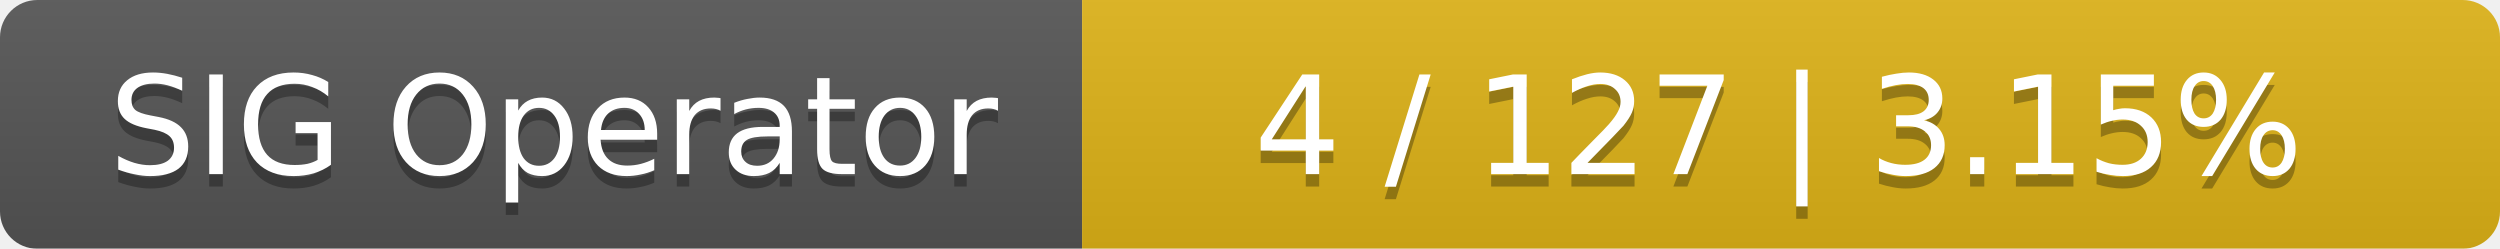
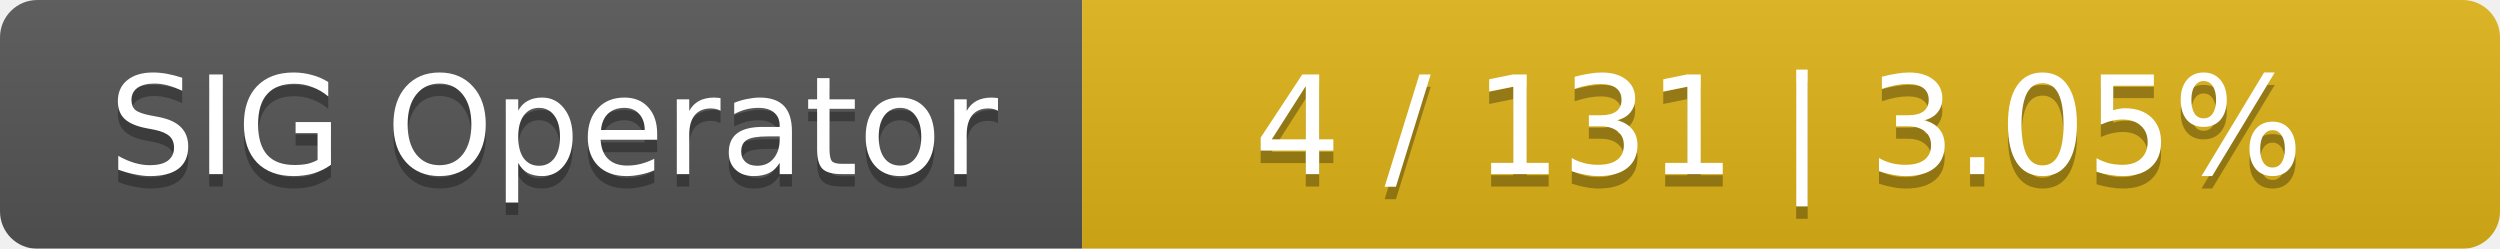
<svg xmlns="http://www.w3.org/2000/svg" width="201" height="20">
  <linearGradient id="smooth" x2="0" y2="100%">
    <stop offset="0" stop-color="#bbb" stop-opacity=".1" />
    <stop offset="1" stop-opacity=".1" />
  </linearGradient>
  <mask id="round">
    <rect width="201" height="20" rx="3" fill="#fff" />
  </mask>
  <g mask="url(#round)">
    <rect width="87" height="20" fill="#555" />
    <rect x="87" width="114" height="20" fill="#dfb317" />
    <rect width="201" height="20" fill="url(#smooth)" />
  </g>
  <g fill="#fff" text-anchor="middle" font-family="DejaVu Sans,Verdana,Geneva,sans-serif" font-size="11">
    <text x="44.5" y="15" fill="#010101" fill-opacity=".3">SIG Operator</text>
    <text x="44.5" y="14">SIG Operator</text>
-     <text x="143" y="15" fill="#010101" fill-opacity=".3">4 / 127    |    3.15%</text>
-     <text x="143" y="14">4 / 127    |    3.15%</text>
+     <text x="143" y="15" fill="#010101" fill-opacity=".3">4 / 131    |    3.05%</text>
+     <text x="143" y="14">4 / 131    |    3.05%</text>
  </g>
</svg>
